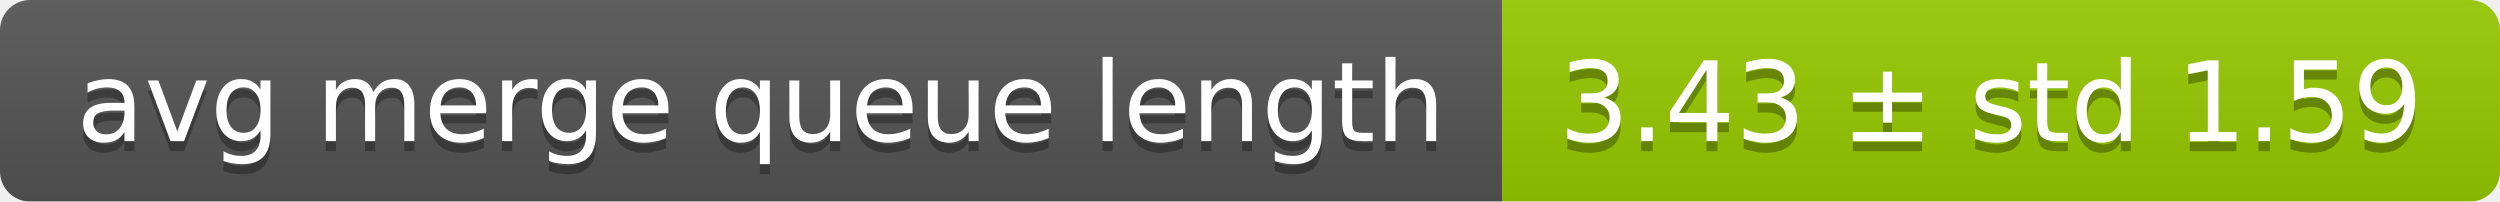
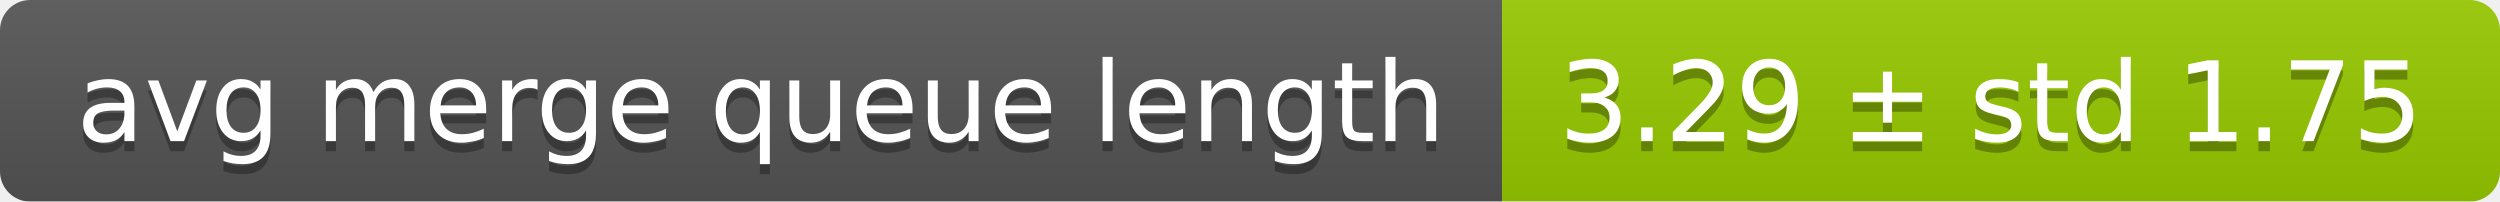
<svg xmlns="http://www.w3.org/2000/svg" width="248" height="20">
  <linearGradient id="smooth" x2="0" y2="100%">
    <stop offset="0" stop-color="#bbb" stop-opacity=".1" />
    <stop offset="1" stop-opacity=".1" />
  </linearGradient>
  <mask id="round">
    <rect width="248" height="20" rx="3" fill="#fff" />
  </mask>
  <g mask="url(#round)">
    <rect width="149" height="20" fill="#555" />
    <rect x="149" width="99" height="20" fill="#97ca00" />
    <rect width="248" height="20" fill="url(#smooth)" />
  </g>
  <g fill="#fff" text-anchor="middle" font-family="DejaVu Sans,Verdana,Geneva,sans-serif" font-size="11">
    <text x="75.5" y="15" fill="#010101" fill-opacity=".3">avg merge queue length</text>
    <text x="75.5" y="14">avg merge queue length</text>
-     <text x="197.5" y="15" fill="#010101" fill-opacity=".3">3.43 ± std 1.59</text>
-     <text x="197.5" y="14">3.43 ± std 1.59</text>
+     <text x="197.5" y="15" fill="#010101" fill-opacity=".3">3.29 ± std 1.75</text>
+     <text x="197.5" y="14">3.29 ± std 1.75</text>
  </g>
</svg>
